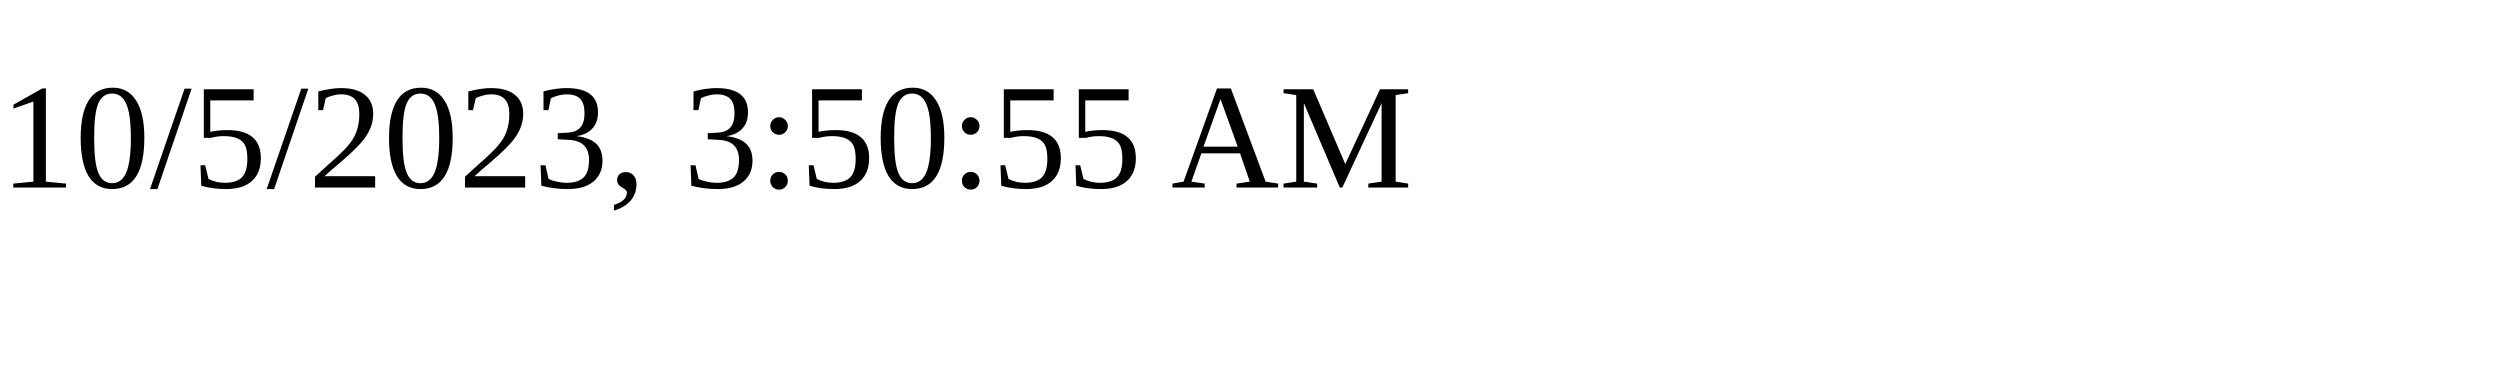
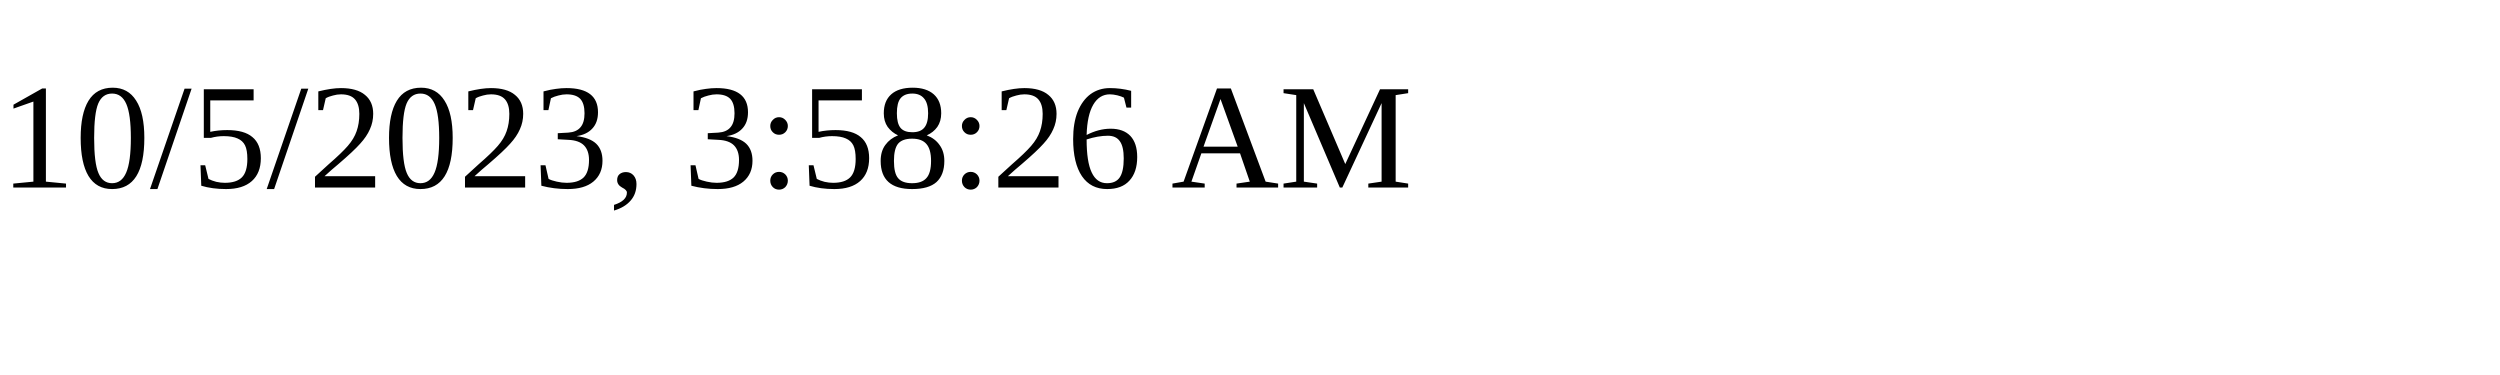
<svg xmlns="http://www.w3.org/2000/svg" height="30" width="200">
-   <text x="0" y="15">10/5/2023, 3:50:55 AM</text>
+   <text x="0" y="15">10/5/2023, 3:58:26 AM</text>
</svg>
